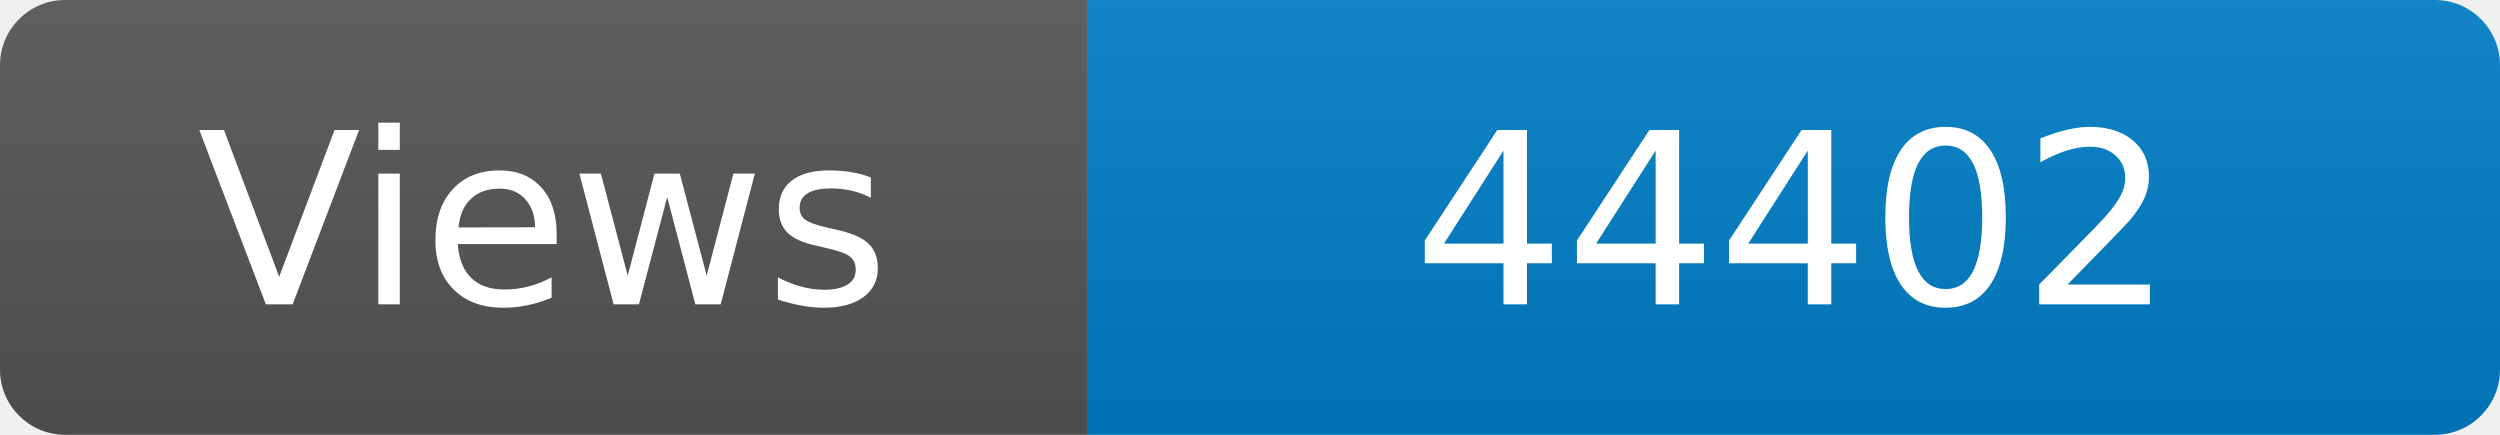
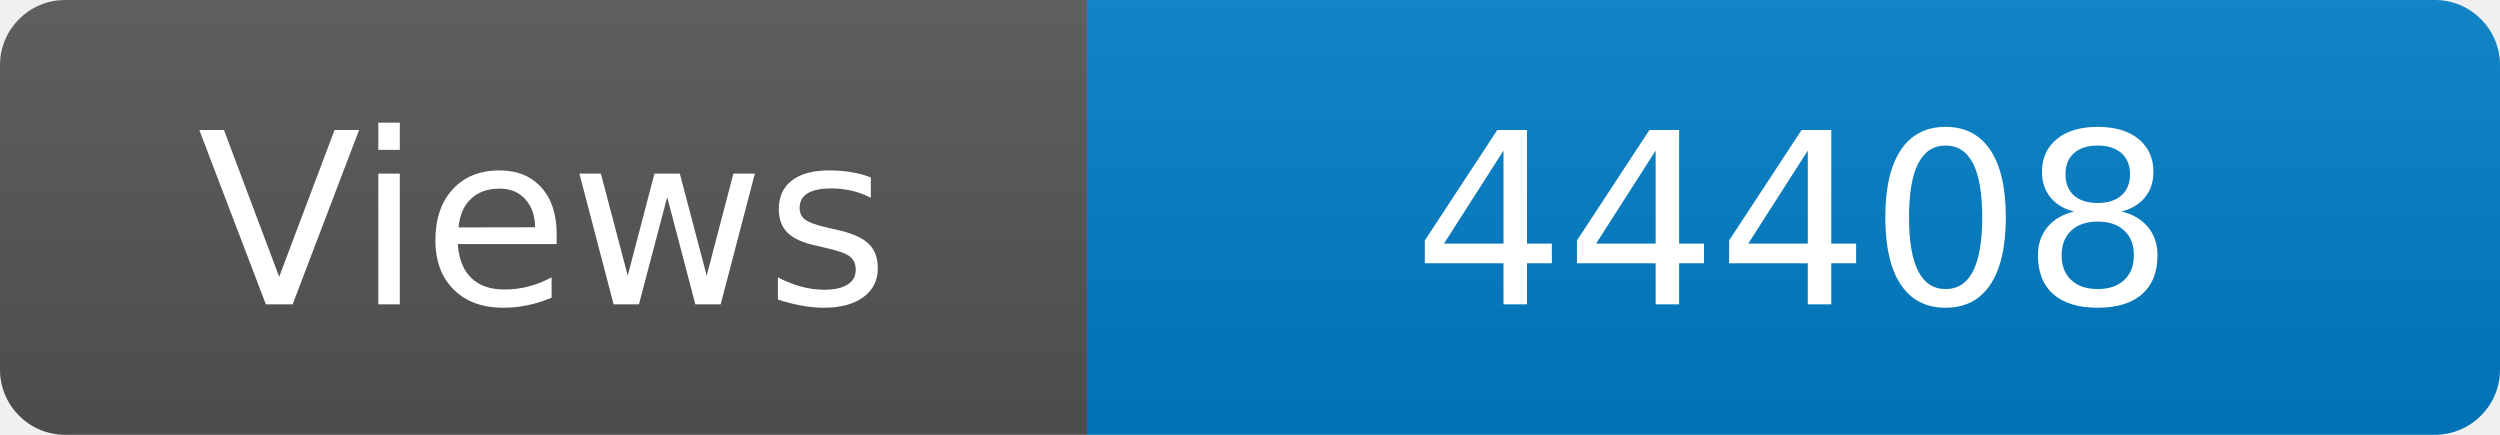
<svg xmlns="http://www.w3.org/2000/svg" width="115" height="20" role="img" aria-label="Maintained?: yes">
  <linearGradient id="s" x2="0" y2="100%">
    <stop offset="0" stop-color="#bbb" stop-opacity=".1" />
    <stop offset="1" stop-opacity=".1" />
  </linearGradient>
  <clipPath id="r">
    <rect width="115" height="20" rx="3" fill="#fff" />
  </clipPath>
  <g clip-path="url(#r)">
    <rect width="50" height="20" fill="#555" />
    <rect x="50" width="160" height="20" fill="#007ec6" />
    <rect width="115" height="20" fill="url(#s)" />
  </g>
  <g fill="#fff" text-anchor="middle" font-family="Verdana,Geneva,DejaVu Sans,sans-serif" font-size="110">
    <text x="250" y="140" transform="scale(.1)" fill="#fff">Views</text>
-     <text x="825" y="140" transform="scale(.1)" fill="#fff">44402</text>
+     <text x="825" y="140" transform="scale(.1)" fill="#fff">44408</text>
  </g>
</svg>
